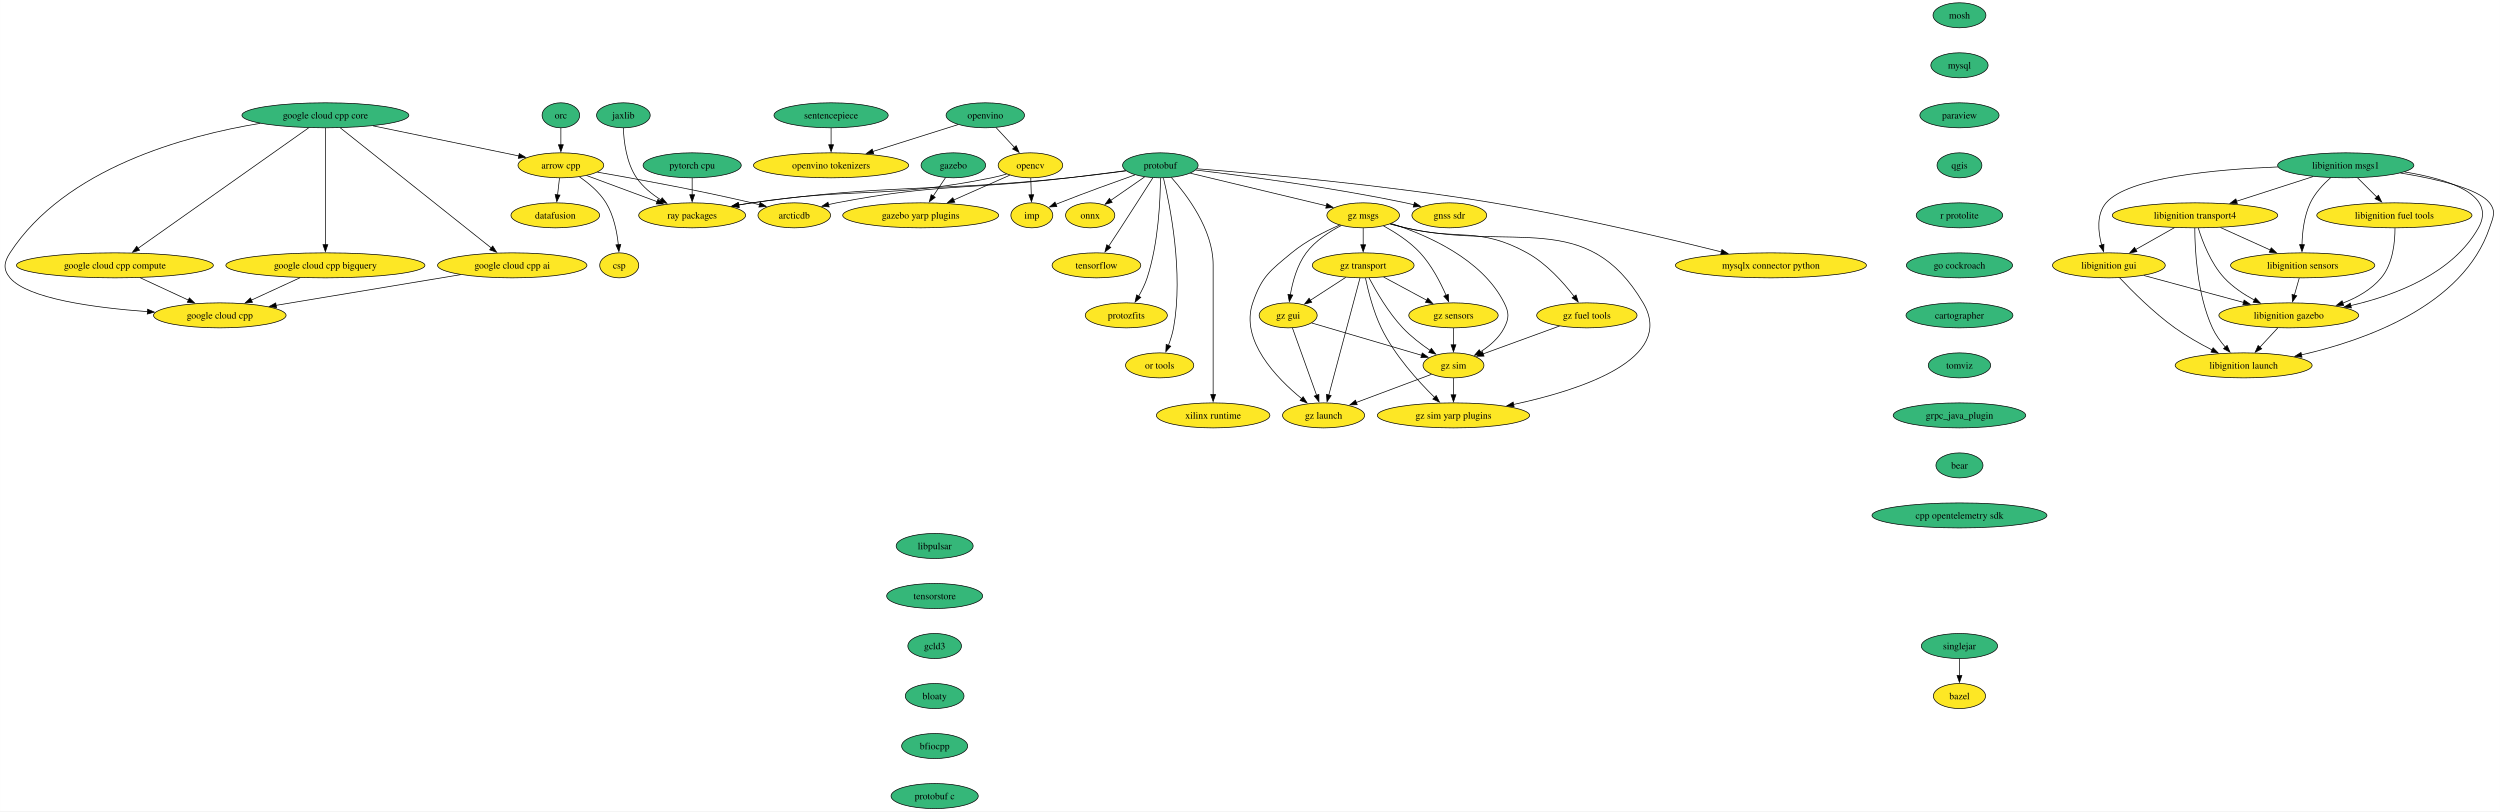
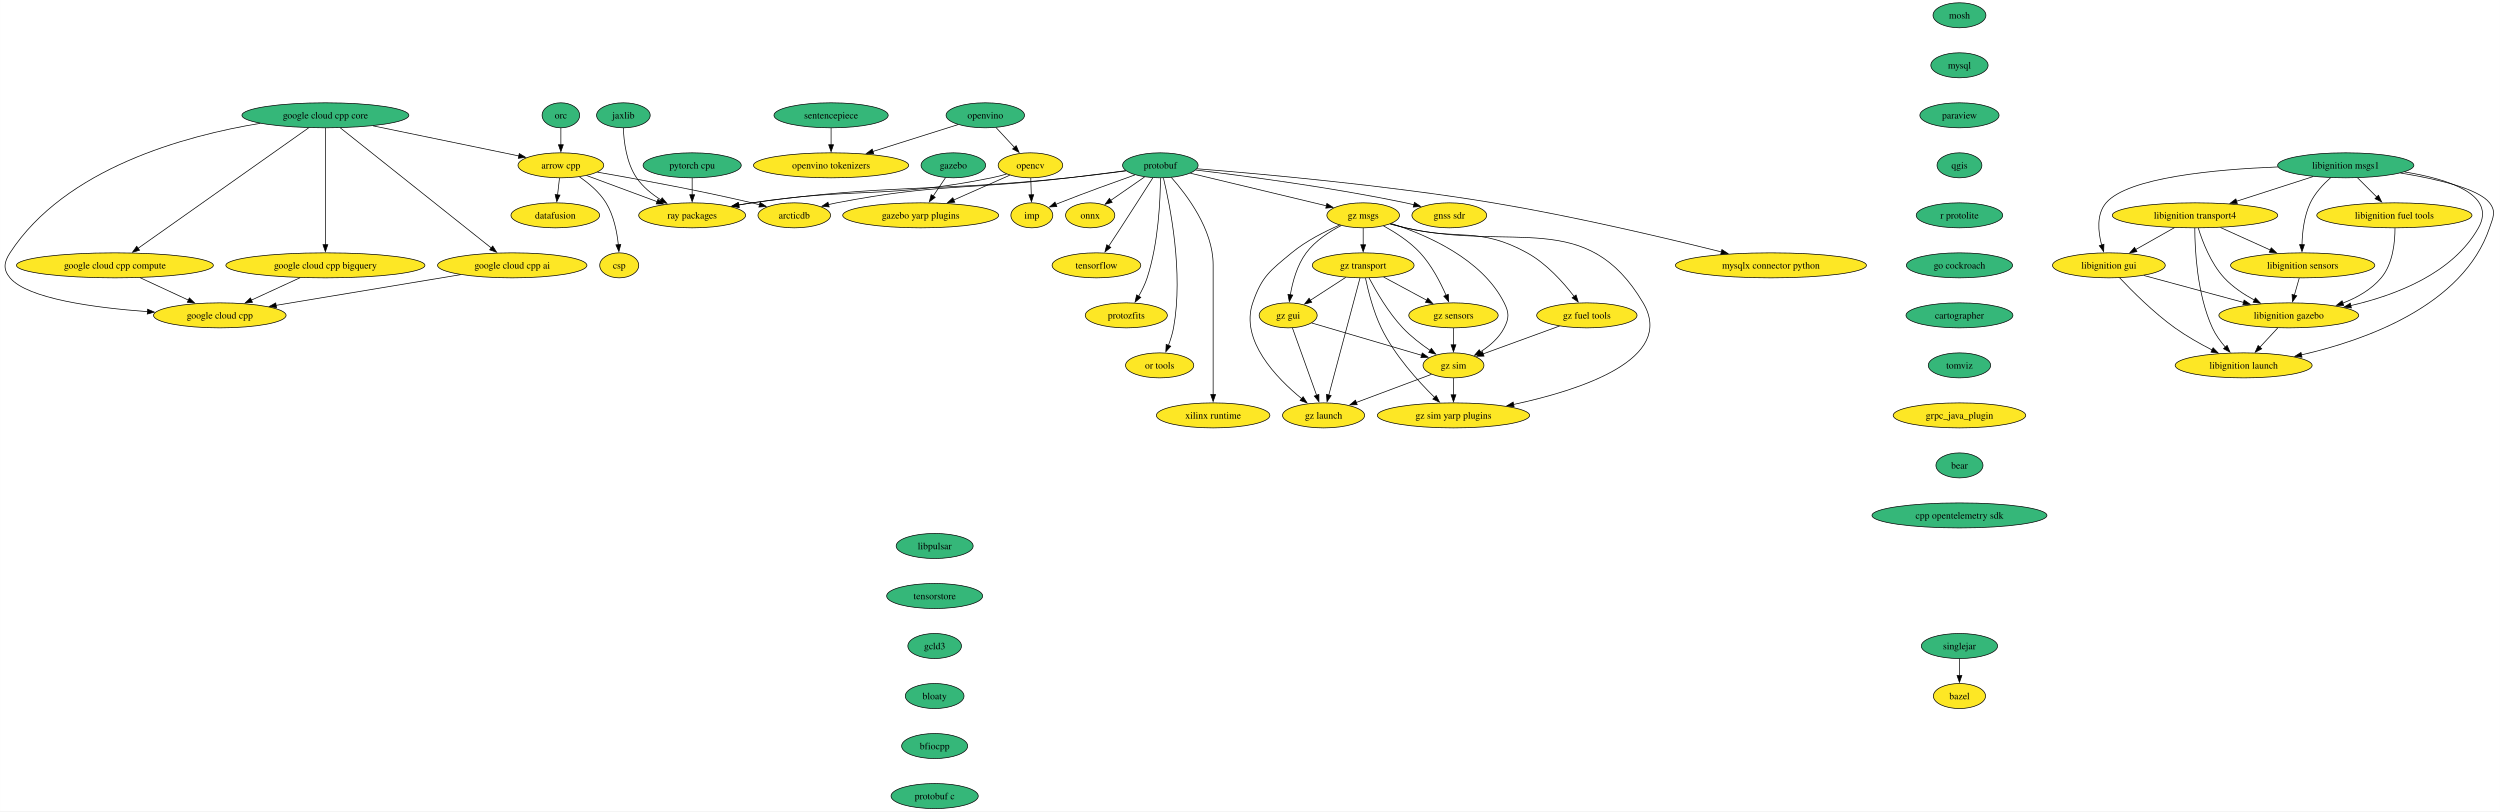
<svg xmlns="http://www.w3.org/2000/svg" xmlns:xlink="http://www.w3.org/1999/xlink" width="3599pt" height="1168pt" viewBox="0.00 0.00 3598.72 1168.00">
  <g id="graph0" class="graph" transform="scale(1 1) rotate(0) translate(4 1164)">
    <polygon fill="white" stroke="none" points="-4,4 -4,-1164 3594.72,-1164 3594.72,4 -4,4" />
    <g id="node1" class="node">
      <g id="a_node1">
        <a xlink:href="https://github.com/conda-forge/arrow-cpp-feedstock" xlink:title="arrow cpp">
          <ellipse fill="#fde725" stroke="black" cx="803.29" cy="-926" rx="61.73" ry="18" />
          <text text-anchor="middle" x="803.29" y="-921.33" font-family="Times,serif" font-size="14.00">arrow cpp</text>
        </a>
      </g>
    </g>
    <g id="node2" class="node">
      <g id="a_node2">
        <a xlink:href="https://github.com/conda-forge/ray-packages-feedstock" xlink:title="ray packages">
          <ellipse fill="#fde725" stroke="black" cx="992.29" cy="-854" rx="76.99" ry="18" />
          <text text-anchor="middle" x="992.29" y="-849.33" font-family="Times,serif" font-size="14.00">ray packages</text>
        </a>
      </g>
    </g>
    <g id="edge1" class="edge">
      <path fill="none" stroke="black" d="M840.18,-911.34C869.23,-900.58 910.03,-885.47 942.06,-873.6" />
      <polygon fill="black" stroke="black" points="942.98,-877 951.14,-870.24 940.54,-870.43 942.98,-877" />
    </g>
    <g id="node3" class="node">
      <g id="a_node3">
        <a xlink:href="https://github.com/conda-forge/datafusion-feedstock" xlink:title="datafusion">
          <ellipse fill="#fde725" stroke="black" cx="795.29" cy="-854" rx="63.84" ry="18" />
          <text text-anchor="middle" x="795.29" y="-849.33" font-family="Times,serif" font-size="14.00">datafusion</text>
        </a>
      </g>
    </g>
    <g id="edge2" class="edge">
      <path fill="none" stroke="black" d="M801.31,-907.7C800.48,-900.41 799.49,-891.73 798.55,-883.54" />
      <polygon fill="black" stroke="black" points="802.03,-883.15 797.42,-873.61 795.07,-883.94 802.03,-883.15" />
    </g>
    <g id="node4" class="node">
      <g id="a_node4">
        <a xlink:href="https://github.com/conda-forge/arcticdb-feedstock" xlink:title="arcticdb">
          <ellipse fill="#fde725" stroke="black" cx="1139.29" cy="-854" rx="52.26" ry="18" />
          <text text-anchor="middle" x="1139.29" y="-849.33" font-family="Times,serif" font-size="14.00">arcticdb</text>
        </a>
      </g>
    </g>
    <g id="edge3" class="edge">
      <path fill="none" stroke="black" d="M855.77,-916.2C911.3,-906.57 1001.38,-890.1 1078.29,-872 1081.87,-871.16 1085.57,-870.24 1089.27,-869.29" />
      <polygon fill="black" stroke="black" points="1090.13,-872.69 1098.9,-866.74 1088.34,-865.92 1090.13,-872.69" />
    </g>
    <g id="node5" class="node">
      <g id="a_node5">
        <a xlink:href="https://github.com/conda-forge/csp-feedstock" xlink:title="csp">
          <ellipse fill="#fde725" stroke="black" cx="887.29" cy="-782" rx="28.06" ry="18" />
          <text text-anchor="middle" x="887.29" y="-777.33" font-family="Times,serif" font-size="14.00">csp</text>
        </a>
      </g>
    </g>
    <g id="edge4" class="edge">
      <path fill="none" stroke="black" d="M830.13,-909.32C843.58,-900.11 858.95,-887.28 868.29,-872 879.39,-853.84 884.07,-830.15 886.01,-811.78" />
      <polygon fill="black" stroke="black" points="889.5,-812.07 886.82,-801.82 882.52,-811.5 889.5,-812.07" />
    </g>
    <g id="node6" class="node">
      <g id="a_node6">
        <a xlink:href="https://github.com/conda-forge/bazel-feedstock" xlink:title="bazel">
          <ellipse fill="#fde725" stroke="black" cx="2816.7" cy="-162" rx="37.53" ry="18" />
          <text text-anchor="middle" x="2816.7" y="-157.32" font-family="Times,serif" font-size="14.00">bazel</text>
        </a>
      </g>
    </g>
    <g id="node7" class="node">
      <g id="a_node7">
        <a xlink:href="https://github.com/conda-forge/mosh-feedstock" xlink:title="mosh">
          <ellipse fill="#35b779" stroke="black" cx="2816.7" cy="-1142" rx="38.06" ry="18" />
          <text text-anchor="middle" x="2816.7" y="-1137.33" font-family="Times,serif" font-size="14.00">mosh</text>
        </a>
      </g>
    </g>
    <g id="node8" class="node">
      <g id="a_node8">
        <a xlink:href="https://github.com/conda-forge/mysql-feedstock" xlink:title="mysql">
          <ellipse fill="#35b779" stroke="black" cx="2816.7" cy="-1070" rx="41.21" ry="18" />
          <text text-anchor="middle" x="2816.7" y="-1065.33" font-family="Times,serif" font-size="14.00">mysql</text>
        </a>
      </g>
    </g>
    <g id="node9" class="node">
      <g id="a_node9">
        <a xlink:href="https://github.com/conda-forge/paraview-feedstock" xlink:title="paraview">
          <ellipse fill="#35b779" stroke="black" cx="2816.7" cy="-998" rx="57" ry="18" />
          <text text-anchor="middle" x="2816.7" y="-993.33" font-family="Times,serif" font-size="14.00">paraview</text>
        </a>
      </g>
    </g>
    <g id="node14" class="node">
      <g id="a_node14">
        <a xlink:href="https://github.com/conda-forge/qgis-feedstock" xlink:title="qgis">
          <ellipse fill="#35b779" stroke="black" cx="2816.7" cy="-926" rx="32.27" ry="18" />
          <text text-anchor="middle" x="2816.7" y="-921.33" font-family="Times,serif" font-size="14.00">qgis</text>
        </a>
      </g>
    </g>
    <g id="node10" class="node">
      <g id="a_node10">
        <a xlink:href="https://github.com/conda-forge/onnx-feedstock" xlink:title="onnx">
          <ellipse fill="#fde725" stroke="black" cx="1565.29" cy="-854" rx="35.42" ry="18" />
          <text text-anchor="middle" x="1565.29" y="-849.33" font-family="Times,serif" font-size="14.00">onnx</text>
        </a>
      </g>
    </g>
    <g id="node11" class="node">
      <g id="a_node11">
        <a xlink:href="https://github.com/conda-forge/opencv-feedstock" xlink:title="opencv">
          <ellipse fill="#fde725" stroke="black" cx="1479.29" cy="-926" rx="46.47" ry="18" />
          <text text-anchor="middle" x="1479.29" y="-921.33" font-family="Times,serif" font-size="14.00">opencv</text>
        </a>
      </g>
    </g>
    <g id="edge7" class="edge">
      <path fill="none" stroke="black" d="M1444.9,-913.44C1437.82,-911.37 1430.36,-909.43 1423.29,-908 1272.18,-877.47 1230.73,-894.97 1078.29,-872 1072.02,-871.06 1065.52,-869.97 1059.02,-868.81" />
      <polygon fill="black" stroke="black" points="1060.09,-865.45 1049.62,-867.08 1058.83,-872.33 1060.09,-865.45" />
    </g>
    <g id="node12" class="node">
      <g id="a_node12">
        <a xlink:href="https://github.com/conda-forge/imp-feedstock" xlink:title="imp">
          <ellipse fill="#fde725" stroke="black" cx="1481.29" cy="-854" rx="30.16" ry="18" />
          <text text-anchor="middle" x="1481.29" y="-849.33" font-family="Times,serif" font-size="14.00">imp</text>
        </a>
      </g>
    </g>
    <g id="edge8" class="edge">
      <path fill="none" stroke="black" d="M1479.78,-907.7C1479.99,-900.41 1480.24,-891.73 1480.47,-883.54" />
      <polygon fill="black" stroke="black" points="1483.97,-883.71 1480.76,-873.62 1476.97,-883.51 1483.97,-883.71" />
    </g>
    <g id="node13" class="node">
      <g id="a_node13">
        <a xlink:href="https://github.com/conda-forge/gazebo-yarp-plugins-feedstock" xlink:title="gazebo yarp plugins">
          <ellipse fill="#fde725" stroke="black" cx="1321.29" cy="-854" rx="112.24" ry="18" />
          <text text-anchor="middle" x="1321.29" y="-849.33" font-family="Times,serif" font-size="14.00">gazebo yarp plugins</text>
        </a>
      </g>
    </g>
    <g id="edge9" class="edge">
      <path fill="none" stroke="black" d="M1449.57,-911.83C1426.87,-901.77 1395.12,-887.71 1368.88,-876.09" />
      <polygon fill="black" stroke="black" points="1370.34,-872.9 1359.78,-872.05 1367.5,-879.3 1370.34,-872.9" />
    </g>
    <g id="node30" class="node">
      <g id="a_node30">
        <a xlink:href="https://github.com/conda-forge/r-protolite-feedstock" xlink:title="r protolite">
          <ellipse fill="#35b779" stroke="black" cx="2816.7" cy="-854" rx="62.26" ry="18" />
          <text text-anchor="middle" x="2816.7" y="-849.33" font-family="Times,serif" font-size="14.00">r protolite</text>
        </a>
      </g>
    </g>
    <g id="node15" class="node">
      <g id="a_node15">
        <a xlink:href="https://github.com/conda-forge/protobuf-feedstock" xlink:title="protobuf">
          <ellipse fill="#35b779" stroke="black" cx="1666.29" cy="-926" rx="54.36" ry="18" />
          <text text-anchor="middle" x="1666.29" y="-921.33" font-family="Times,serif" font-size="14.00">protobuf</text>
        </a>
      </g>
    </g>
    <g id="edge11" class="edge">
      <path fill="none" stroke="black" d="M1616.84,-918.04C1592.08,-914.71 1561.64,-910.84 1534.29,-908 1332.08,-887.01 1279.68,-899.76 1078.29,-872 1071.91,-871.12 1065.3,-870.07 1058.7,-868.92" />
      <polygon fill="black" stroke="black" points="1059.6,-865.53 1049.13,-867.2 1058.35,-872.42 1059.6,-865.53" />
    </g>
    <g id="edge12" class="edge">
      <path fill="none" stroke="black" d="M1616.49,-918.34C1591.78,-915.1 1561.48,-911.22 1534.29,-908 1386.02,-890.46 1346.92,-900.14 1200.29,-872 1196.45,-871.26 1192.5,-870.4 1188.54,-869.47" />
      <polygon fill="black" stroke="black" points="1189.48,-866.09 1178.93,-867.04 1187.77,-872.88 1189.48,-866.09" />
    </g>
    <g id="edge13" class="edge">
      <path fill="none" stroke="black" d="M1643.62,-909.29C1629.17,-899.28 1610.3,-886.2 1594.7,-875.39" />
      <polygon fill="black" stroke="black" points="1596.94,-872.68 1586.73,-869.86 1592.95,-878.43 1596.94,-872.68" />
    </g>
    <g id="edge14" class="edge">
      <path fill="none" stroke="black" d="M1629.74,-912.23C1600.31,-901.8 1557.93,-886.47 1521.29,-872 1519.5,-871.29 1517.68,-870.56 1515.84,-869.81" />
      <polygon fill="black" stroke="black" points="1517.3,-866.63 1506.72,-866.03 1514.61,-873.09 1517.3,-866.63" />
    </g>
    <g id="node16" class="node">
      <g id="a_node16">
        <a xlink:href="https://github.com/conda-forge/tensorflow-feedstock" xlink:title="tensorflow">
          <ellipse fill="#fde725" stroke="black" cx="1574.29" cy="-782" rx="63.84" ry="18" />
          <text text-anchor="middle" x="1574.29" y="-777.33" font-family="Times,serif" font-size="14.00">tensorflow</text>
        </a>
      </g>
    </g>
    <g id="edge15" class="edge">
      <path fill="none" stroke="black" d="M1655.43,-907.89C1644.02,-889.94 1625.5,-860.92 1609.29,-836 1603.67,-827.36 1597.49,-817.97 1591.91,-809.52" />
      <polygon fill="black" stroke="black" points="1594.97,-807.81 1586.54,-801.41 1589.14,-811.68 1594.97,-807.81" />
    </g>
    <g id="node17" class="node">
      <g id="a_node17">
        <a xlink:href="https://github.com/conda-forge/protozfits-feedstock" xlink:title="protozfits">
          <ellipse fill="#fde725" stroke="black" cx="1617.29" cy="-710" rx="59.1" ry="18" />
          <text text-anchor="middle" x="1617.29" y="-705.33" font-family="Times,serif" font-size="14.00">protozfits</text>
        </a>
      </g>
    </g>
    <g id="edge16" class="edge">
      <path fill="none" stroke="black" d="M1666.46,-907.6C1666.28,-877.54 1663.75,-814.29 1647.29,-764 1644.33,-754.96 1639.74,-745.72 1635.04,-737.55" />
      <polygon fill="black" stroke="black" points="1638.11,-735.86 1629.92,-729.15 1632.14,-739.51 1638.11,-735.86" />
    </g>
    <g id="node18" class="node">
      <g id="a_node18">
        <a xlink:href="https://github.com/conda-forge/or-tools-feedstock" xlink:title="or tools">
          <ellipse fill="#fde725" stroke="black" cx="1665.29" cy="-638" rx="49.1" ry="18" />
          <text text-anchor="middle" x="1665.29" y="-633.33" font-family="Times,serif" font-size="14.00">or tools</text>
        </a>
      </g>
    </g>
    <g id="edge17" class="edge">
      <path fill="none" stroke="black" d="M1670.78,-907.6C1680.16,-868.66 1699.82,-771.65 1685.29,-692 1683.75,-683.58 1680.95,-674.77 1677.92,-666.79" />
      <polygon fill="black" stroke="black" points="1681.19,-665.54 1674.17,-657.61 1674.71,-668.19 1681.19,-665.54" />
    </g>
    <g id="node19" class="node">
      <g id="a_node19">
        <a xlink:href="https://github.com/conda-forge/xilinx-runtime-feedstock" xlink:title="xilinx runtime">
          <ellipse fill="#fde725" stroke="black" cx="1742.29" cy="-566" rx="81.72" ry="18" />
          <text text-anchor="middle" x="1742.29" y="-561.33" font-family="Times,serif" font-size="14.00">xilinx runtime</text>
        </a>
      </g>
    </g>
    <g id="edge18" class="edge">
      <path fill="none" stroke="black" d="M1682.04,-908.61C1704.3,-883.64 1742.29,-833.61 1742.29,-783 1742.29,-783 1742.29,-783 1742.29,-709 1742.29,-669.74 1742.29,-624.38 1742.29,-595.69" />
      <polygon fill="black" stroke="black" points="1745.79,-596 1742.29,-586 1738.79,-596 1745.79,-596" />
    </g>
    <g id="node20" class="node">
      <g id="a_node20">
        <a xlink:href="https://github.com/conda-forge/gz-msgs-feedstock" xlink:title="gz msgs">
          <ellipse fill="#fde725" stroke="black" cx="1958.29" cy="-854" rx="52.26" ry="18" />
          <text text-anchor="middle" x="1958.29" y="-849.33" font-family="Times,serif" font-size="14.00">gz msgs</text>
        </a>
      </g>
    </g>
    <g id="edge19" class="edge">
      <path fill="none" stroke="black" d="M1709.38,-914.67C1761.47,-902.18 1849.13,-881.17 1905.31,-867.7" />
      <polygon fill="black" stroke="black" points="1906.07,-871.12 1914.98,-865.38 1904.44,-864.31 1906.07,-871.12" />
    </g>
    <g id="node21" class="node">
      <g id="a_node21">
        <a xlink:href="https://github.com/conda-forge/gnss-sdr-feedstock" xlink:title="gnss sdr">
          <ellipse fill="#fde725" stroke="black" cx="2082.29" cy="-854" rx="53.84" ry="18" />
          <text text-anchor="middle" x="2082.29" y="-849.33" font-family="Times,serif" font-size="14.00">gnss sdr</text>
        </a>
      </g>
    </g>
    <g id="edge20" class="edge">
      <path fill="none" stroke="black" d="M1717.18,-919.22C1786.08,-910.97 1912.68,-894.31 2019.29,-872 2023.3,-871.16 2027.42,-870.22 2031.56,-869.22" />
      <polygon fill="black" stroke="black" points="2032.15,-872.69 2040.99,-866.85 2030.44,-865.9 2032.15,-872.69" />
    </g>
    <g id="node22" class="node">
      <g id="a_node22">
        <a xlink:href="https://github.com/conda-forge/mysqlx-connector-python-feedstock" xlink:title="mysqlx connector python">
          <ellipse fill="#fde725" stroke="black" cx="2545.29" cy="-782" rx="137.49" ry="18" />
          <text text-anchor="middle" x="2545.29" y="-777.33" font-family="Times,serif" font-size="14.00">mysqlx connector python</text>
        </a>
      </g>
    </g>
    <g id="edge21" class="edge">
      <path fill="none" stroke="black" d="M1719,-921.05C1807.49,-914.01 1991.36,-897.56 2145.29,-872 2261.42,-852.71 2394.54,-821.18 2474.17,-801.28" />
      <polygon fill="black" stroke="black" points="2474.72,-804.75 2483.57,-798.92 2473.02,-797.96 2474.72,-804.75" />
    </g>
    <g id="node23" class="node">
      <g id="a_node23">
        <a xlink:href="https://github.com/conda-forge/gz-transport-feedstock" xlink:title="gz transport">
          <ellipse fill="#fde725" stroke="black" cx="1958.29" cy="-782" rx="73.3" ry="18" />
          <text text-anchor="middle" x="1958.29" y="-777.33" font-family="Times,serif" font-size="14.00">gz transport</text>
        </a>
      </g>
    </g>
    <g id="edge22" class="edge">
      <path fill="none" stroke="black" d="M1958.29,-835.7C1958.29,-828.41 1958.29,-819.73 1958.29,-811.54" />
      <polygon fill="black" stroke="black" points="1961.79,-811.62 1958.29,-801.62 1954.79,-811.62 1961.79,-811.62" />
    </g>
    <g id="node24" class="node">
      <g id="a_node24">
        <a xlink:href="https://github.com/conda-forge/gz-fuel-tools-feedstock" xlink:title="gz fuel tools">
          <ellipse fill="#fde725" stroke="black" cx="2280.29" cy="-710" rx="72.25" ry="18" />
          <text text-anchor="middle" x="2280.29" y="-705.33" font-family="Times,serif" font-size="14.00">gz fuel tools</text>
        </a>
      </g>
    </g>
    <g id="edge23" class="edge">
      <path fill="none" stroke="black" d="M1997.23,-841.72C2004.54,-839.72 2012.13,-837.73 2019.29,-836 2096.47,-817.33 2124.71,-838.26 2194.29,-800 2222.08,-784.72 2246.42,-757.47 2262.04,-737.13" />
      <polygon fill="black" stroke="black" points="2264.72,-739.39 2267.89,-729.28 2259.11,-735.21 2264.72,-739.39" />
    </g>
    <g id="node25" class="node">
      <g id="a_node25">
        <a xlink:href="https://github.com/conda-forge/gz-gui-feedstock" xlink:title="gz gui">
          <ellipse fill="#fde725" stroke="black" cx="1850.29" cy="-710" rx="41.74" ry="18" />
          <text text-anchor="middle" x="1850.29" y="-705.33" font-family="Times,serif" font-size="14.00">gz gui</text>
        </a>
      </g>
    </g>
    <g id="edge24" class="edge">
      <path fill="none" stroke="black" d="M1926.61,-839.34C1909.44,-830.44 1889.16,-817.26 1876.29,-800 1863.19,-782.43 1856.67,-758.37 1853.43,-739.69" />
      <polygon fill="black" stroke="black" points="1856.9,-739.2 1851.97,-729.82 1849.98,-740.22 1856.9,-739.2" />
    </g>
    <g id="node26" class="node">
      <g id="a_node26">
        <a xlink:href="https://github.com/conda-forge/gz-sensors-feedstock" xlink:title="gz sensors">
          <ellipse fill="#fde725" stroke="black" cx="2088.29" cy="-710" rx="64.36" ry="18" />
          <text text-anchor="middle" x="2088.29" y="-705.33" font-family="Times,serif" font-size="14.00">gz sensors</text>
        </a>
      </g>
    </g>
    <g id="edge25" class="edge">
      <path fill="none" stroke="black" d="M1987.46,-838.88C2004.42,-829.6 2025.34,-816.19 2040.29,-800 2056.74,-782.19 2069.41,-757.69 2077.6,-738.91" />
      <polygon fill="black" stroke="black" points="2080.8,-740.3 2081.41,-729.73 2074.34,-737.61 2080.8,-740.3" />
    </g>
    <g id="node27" class="node">
      <g id="a_node27">
        <a xlink:href="https://github.com/conda-forge/gz-sim-feedstock" xlink:title="gz sim">
          <ellipse fill="#fde725" stroke="black" cx="2088.29" cy="-638" rx="43.84" ry="18" />
          <text text-anchor="middle" x="2088.29" y="-633.33" font-family="Times,serif" font-size="14.00">gz sim</text>
        </a>
      </g>
    </g>
    <g id="edge26" class="edge">
      <path fill="none" stroke="black" d="M1998.8,-842.16C2048.29,-826.41 2129.36,-791.86 2161.29,-728 2168.44,-713.69 2168.56,-706.25 2161.29,-692 2153.85,-677.4 2140.3,-665.89 2126.88,-657.37" />
      <polygon fill="black" stroke="black" points="2128.92,-654.51 2118.52,-652.46 2125.37,-660.54 2128.92,-654.51" />
    </g>
    <g id="node28" class="node">
      <g id="a_node28">
        <a xlink:href="https://github.com/conda-forge/gz-launch-feedstock" xlink:title="gz launch">
          <ellipse fill="#fde725" stroke="black" cx="1901.29" cy="-566" rx="59.1" ry="18" />
          <text text-anchor="middle" x="1901.29" y="-561.33" font-family="Times,serif" font-size="14.00">gz launch</text>
        </a>
      </g>
    </g>
    <g id="edge27" class="edge">
      <path fill="none" stroke="black" d="M1924.54,-840.08C1903.28,-830.92 1876.03,-817.21 1855.29,-800 1824.09,-774.12 1812.45,-766.35 1799.29,-728 1780.78,-674.05 1833.45,-619.75 1869.83,-590.04" />
      <polygon fill="black" stroke="black" points="1871.83,-592.92 1877.49,-583.97 1867.48,-587.44 1871.83,-592.92" />
    </g>
    <g id="node29" class="node">
      <g id="a_node29">
        <a xlink:href="https://github.com/conda-forge/gz-sim-yarp-plugins-feedstock" xlink:title="gz sim yarp plugins">
          <ellipse fill="#fde725" stroke="black" cx="2088.29" cy="-566" rx="109.61" ry="18" />
          <text text-anchor="middle" x="2088.29" y="-561.33" font-family="Times,serif" font-size="14.00">gz sim yarp plugins</text>
        </a>
      </g>
    </g>
    <g id="edge28" class="edge">
      <path fill="none" stroke="black" d="M1997.19,-841.52C2004.5,-839.54 2012.1,-837.61 2019.29,-836 2174.83,-801.15 2280.14,-865.2 2361.29,-728 2409.17,-647.06 2271.43,-602.43 2174.58,-581.71" />
      <polygon fill="black" stroke="black" points="2175.57,-578.34 2165.06,-579.73 2174.14,-585.19 2175.57,-578.34" />
    </g>
    <g id="edge57" class="edge">
      <path fill="none" stroke="black" d="M1933.24,-764.76C1918.07,-754.93 1898.57,-742.29 1882.29,-731.74" />
      <polygon fill="black" stroke="black" points="1884.2,-728.81 1873.9,-726.31 1880.39,-734.68 1884.2,-728.81" />
    </g>
    <g id="edge58" class="edge">
      <path fill="none" stroke="black" d="M1987.79,-765.12C2006.16,-755.22 2029.99,-742.39 2049.84,-731.71" />
      <polygon fill="black" stroke="black" points="2051.32,-734.88 2058.47,-727.06 2048,-728.72 2051.32,-734.88" />
    </g>
    <g id="edge59" class="edge">
      <path fill="none" stroke="black" d="M1966.72,-763.95C1976.63,-745 1994.39,-714.16 2015.29,-692 2026.88,-679.72 2041.65,-668.38 2054.88,-659.37" />
      <polygon fill="black" stroke="black" points="2056.48,-662.5 2062.9,-654.07 2052.63,-656.66 2056.48,-662.5" />
    </g>
    <g id="edge60" class="edge">
      <path fill="none" stroke="black" d="M1953.72,-763.85C1943.92,-727.07 1920.81,-640.29 1908.81,-595.24" />
      <polygon fill="black" stroke="black" points="1912.23,-594.46 1906.27,-585.7 1905.46,-596.26 1912.23,-594.46" />
    </g>
    <g id="edge61" class="edge">
      <path fill="none" stroke="black" d="M1961.57,-763.65C1965.45,-745.25 1972.87,-715.62 1984.29,-692 2003.3,-652.67 2037.33,-615.21 2061.28,-591.73" />
      <polygon fill="black" stroke="black" points="2063.41,-594.54 2068.19,-585.08 2058.56,-589.49 2063.41,-594.54" />
    </g>
    <g id="edge62" class="edge">
      <path fill="none" stroke="black" d="M2240.97,-694.67C2208.94,-682.99 2163.78,-666.52 2130.89,-654.53" />
      <polygon fill="black" stroke="black" points="2132.26,-651.31 2121.67,-651.17 2129.86,-657.88 2132.26,-651.31" />
    </g>
    <g id="edge63" class="edge">
      <path fill="none" stroke="black" d="M1884.14,-699.05C1925.63,-686.84 1996.14,-666.1 2042.46,-652.48" />
      <polygon fill="black" stroke="black" points="2043.34,-655.87 2051.95,-649.69 2041.37,-649.15 2043.34,-655.87" />
    </g>
    <g id="edge64" class="edge">
      <path fill="none" stroke="black" d="M1856.44,-691.87C1865.1,-667.78 1880.96,-623.6 1891.31,-594.77" />
      <polygon fill="black" stroke="black" points="1894.52,-596.21 1894.6,-585.61 1887.93,-593.84 1894.52,-596.21" />
    </g>
    <g id="edge65" class="edge">
      <path fill="none" stroke="black" d="M2088.29,-691.7C2088.29,-684.41 2088.29,-675.73 2088.29,-667.54" />
      <polygon fill="black" stroke="black" points="2091.79,-667.62 2088.29,-657.62 2084.79,-667.62 2091.79,-667.62" />
    </g>
    <g id="edge66" class="edge">
      <path fill="none" stroke="black" d="M2056.57,-625.13C2026.86,-614 1982.08,-597.24 1948.23,-584.57" />
      <polygon fill="black" stroke="black" points="1949.67,-581.37 1939.07,-581.14 1947.21,-587.93 1949.67,-581.37" />
    </g>
    <g id="edge67" class="edge">
      <path fill="none" stroke="black" d="M2088.29,-619.7C2088.29,-612.41 2088.29,-603.73 2088.29,-595.54" />
      <polygon fill="black" stroke="black" points="2091.79,-595.62 2088.29,-585.62 2084.79,-595.62 2091.79,-595.62" />
    </g>
    <g id="node31" class="node">
      <g id="a_node31">
        <a xlink:href="https://github.com/conda-forge/go-cockroach-feedstock" xlink:title="go cockroach">
          <ellipse fill="#35b779" stroke="black" cx="2816.7" cy="-782" rx="76.46" ry="18" />
          <text text-anchor="middle" x="2816.7" y="-777.33" font-family="Times,serif" font-size="14.00">go cockroach</text>
        </a>
      </g>
    </g>
    <g id="node44" class="node">
      <g id="a_node44">
        <a xlink:href="https://github.com/conda-forge/cartographer-feedstock" xlink:title="cartographer">
          <ellipse fill="#35b779" stroke="black" cx="2816.7" cy="-710" rx="76.99" ry="18" />
          <text text-anchor="middle" x="2816.7" y="-705.33" font-family="Times,serif" font-size="14.00">cartographer</text>
        </a>
      </g>
    </g>
    <g id="node32" class="node">
      <g id="a_node32">
        <a xlink:href="https://github.com/conda-forge/pytorch-cpu-feedstock" xlink:title="pytorch cpu">
          <ellipse fill="#35b779" stroke="black" cx="992.29" cy="-926" rx="70.68" ry="18" />
          <text text-anchor="middle" x="992.29" y="-921.33" font-family="Times,serif" font-size="14.00">pytorch cpu</text>
        </a>
      </g>
    </g>
    <g id="edge31" class="edge">
      <path fill="none" stroke="black" d="M992.29,-907.7C992.29,-900.41 992.29,-891.73 992.29,-883.54" />
      <polygon fill="black" stroke="black" points="995.79,-883.62 992.29,-873.62 988.79,-883.62 995.79,-883.62" />
    </g>
    <g id="node33" class="node">
      <g id="a_node33">
        <a xlink:href="https://github.com/conda-forge/orc-feedstock" xlink:title="orc">
          <ellipse fill="#35b779" stroke="black" cx="803.29" cy="-998" rx="27.01" ry="18" />
          <text text-anchor="middle" x="803.29" y="-993.33" font-family="Times,serif" font-size="14.00">orc</text>
        </a>
      </g>
    </g>
    <g id="edge32" class="edge">
      <path fill="none" stroke="black" d="M803.29,-979.7C803.29,-972.41 803.29,-963.73 803.29,-955.54" />
      <polygon fill="black" stroke="black" points="806.79,-955.62 803.29,-945.62 799.79,-955.62 806.79,-955.62" />
    </g>
    <g id="node34" class="node">
      <g id="a_node34">
        <a xlink:href="https://github.com/conda-forge/jaxlib-feedstock" xlink:title="jaxlib">
          <ellipse fill="#35b779" stroke="black" cx="893.29" cy="-998" rx="38.58" ry="18" />
          <text text-anchor="middle" x="893.29" y="-993.33" font-family="Times,serif" font-size="14.00">jaxlib</text>
        </a>
      </g>
    </g>
    <g id="edge33" class="edge">
      <path fill="none" stroke="black" d="M893.21,-979.77C893.92,-960.66 897.52,-929.68 912.29,-908 921.11,-895.05 934.24,-884.47 947.33,-876.25" />
      <polygon fill="black" stroke="black" points="949.1,-879.28 955.95,-871.2 945.56,-873.24 949.1,-879.28" />
    </g>
    <g id="node35" class="node">
      <g id="a_node35">
        <a xlink:href="https://github.com/conda-forge/libignition-transport4-feedstock" xlink:title="libignition transport4">
          <ellipse fill="#fde725" stroke="black" cx="3155.81" cy="-854" rx="119.08" ry="18" />
          <text text-anchor="middle" x="3155.81" y="-849.33" font-family="Times,serif" font-size="14.00">libignition transport4</text>
        </a>
      </g>
    </g>
    <g id="node36" class="node">
      <g id="a_node36">
        <a xlink:href="https://github.com/conda-forge/libignition-sensors-feedstock" xlink:title="libignition sensors">
          <ellipse fill="#fde725" stroke="black" cx="3310.81" cy="-782" rx="103.82" ry="18" />
          <text text-anchor="middle" x="3310.81" y="-777.33" font-family="Times,serif" font-size="14.00">libignition sensors</text>
        </a>
      </g>
    </g>
    <g id="edge34" class="edge">
      <path fill="none" stroke="black" d="M3192.55,-836.41C3214.05,-826.7 3241.41,-814.34 3264.39,-803.96" />
      <polygon fill="black" stroke="black" points="3265.56,-807.28 3273.23,-799.97 3262.68,-800.9 3265.56,-807.28" />
    </g>
    <g id="node37" class="node">
      <g id="a_node37">
        <a xlink:href="https://github.com/conda-forge/libignition-gui-feedstock" xlink:title="libignition gui">
          <ellipse fill="#fde725" stroke="black" cx="3031.81" cy="-782" rx="81.2" ry="18" />
          <text text-anchor="middle" x="3031.81" y="-777.33" font-family="Times,serif" font-size="14.00">libignition gui</text>
        </a>
      </g>
    </g>
    <g id="edge35" class="edge">
      <path fill="none" stroke="black" d="M3126.11,-836.23C3109.38,-826.79 3088.3,-814.89 3070.32,-804.74" />
      <polygon fill="black" stroke="black" points="3072.17,-801.76 3061.74,-799.89 3068.72,-807.86 3072.17,-801.76" />
    </g>
    <g id="node38" class="node">
      <g id="a_node38">
        <a xlink:href="https://github.com/conda-forge/libignition-gazebo-feedstock" xlink:title="libignition gazebo">
          <ellipse fill="#fde725" stroke="black" cx="3290.81" cy="-710" rx="100.66" ry="18" />
          <text text-anchor="middle" x="3290.81" y="-705.33" font-family="Times,serif" font-size="14.00">libignition gazebo</text>
        </a>
      </g>
    </g>
    <g id="edge36" class="edge">
      <path fill="none" stroke="black" d="M3160.48,-835.8C3166.46,-816.43 3178.43,-784.94 3197.81,-764 3209.93,-750.91 3226.03,-740.19 3241.43,-731.89" />
      <polygon fill="black" stroke="black" points="3242.74,-735.16 3250.05,-727.49 3239.55,-728.92 3242.74,-735.16" />
    </g>
    <g id="node39" class="node">
      <g id="a_node39">
        <a xlink:href="https://github.com/conda-forge/libignition-launch-feedstock" xlink:title="libignition launch">
          <ellipse fill="#fde725" stroke="black" cx="3225.81" cy="-638" rx="98.56" ry="18" />
          <text text-anchor="middle" x="3225.81" y="-633.33" font-family="Times,serif" font-size="14.00">libignition launch</text>
        </a>
      </g>
    </g>
    <g id="edge37" class="edge">
      <path fill="none" stroke="black" d="M3155.48,-835.68C3155.55,-805.2 3158.58,-740.62 3180.81,-692 3185.39,-682 3192.4,-672.41 3199.54,-664.2" />
      <polygon fill="black" stroke="black" points="3201.98,-666.72 3206.2,-657 3196.84,-661.97 3201.98,-666.72" />
    </g>
    <g id="edge38" class="edge">
      <path fill="none" stroke="black" d="M3305.87,-763.7C3303.74,-756.24 3301.19,-747.32 3298.8,-738.97" />
      <polygon fill="black" stroke="black" points="3302.23,-738.21 3296.12,-729.56 3295.5,-740.14 3302.23,-738.21" />
    </g>
    <g id="edge39" class="edge">
      <path fill="none" stroke="black" d="M3082.06,-767.42C3123.01,-756.35 3181.15,-740.64 3225.68,-728.6" />
      <polygon fill="black" stroke="black" points="3226.49,-732.01 3235.23,-726.02 3224.66,-725.25 3226.49,-732.01" />
    </g>
    <g id="edge40" class="edge">
      <path fill="none" stroke="black" d="M3047.16,-764.18C3065.06,-745.17 3096.14,-714 3126.81,-692 3143.5,-680.03 3163.21,-668.94 3180.64,-660.03" />
      <polygon fill="black" stroke="black" points="3181.87,-663.33 3189.24,-655.72 3178.73,-657.07 3181.87,-663.33" />
    </g>
    <g id="edge41" class="edge">
      <path fill="none" stroke="black" d="M3275.08,-692.05C3267.25,-683.63 3257.64,-673.28 3249,-663.97" />
      <polygon fill="black" stroke="black" points="3251.8,-661.84 3242.43,-656.9 3246.67,-666.61 3251.8,-661.84" />
    </g>
    <g id="node40" class="node">
      <g id="a_node40">
        <a xlink:href="https://github.com/conda-forge/libignition-msgs1-feedstock" xlink:title="libignition msgs1">
          <ellipse fill="#35b779" stroke="black" cx="3372.81" cy="-926" rx="98.03" ry="18" />
          <text text-anchor="middle" x="3372.81" y="-921.33" font-family="Times,serif" font-size="14.00">libignition msgs1</text>
        </a>
      </g>
    </g>
    <g id="edge42" class="edge">
      <path fill="none" stroke="black" d="M3325.73,-909.81C3293.45,-899.4 3250.35,-885.5 3215.64,-874.3" />
      <polygon fill="black" stroke="black" points="3216.72,-870.97 3206.13,-871.23 3214.57,-877.63 3216.72,-870.97" />
    </g>
    <g id="edge43" class="edge">
      <path fill="none" stroke="black" d="M3351.03,-908.2C3340.41,-898.76 3328.51,-886.06 3321.81,-872 3312.85,-853.18 3310.25,-829.7 3309.81,-811.59" />
      <polygon fill="black" stroke="black" points="3313.32,-811.8 3309.8,-801.8 3306.32,-811.81 3313.32,-811.8" />
    </g>
    <g id="edge44" class="edge">
      <path fill="none" stroke="black" d="M3275.27,-923.69C3184.67,-920.15 3059.19,-908.56 3027.81,-872 3013.73,-855.59 3016.22,-830.57 3021.38,-811.23" />
      <polygon fill="black" stroke="black" points="3024.7,-812.36 3024.28,-801.78 3018,-810.31 3024.7,-812.36" />
    </g>
    <g id="edge45" class="edge">
      <path fill="none" stroke="black" d="M3457.44,-916.52C3520.25,-906.26 3590.72,-883.93 3563.81,-836 3526.91,-770.25 3444.57,-738.9 3379.91,-724.06" />
      <polygon fill="black" stroke="black" points="3380.87,-720.69 3370.35,-721.97 3379.37,-727.53 3380.87,-720.69" />
    </g>
    <g id="edge46" class="edge">
      <path fill="none" stroke="black" d="M3451.44,-914.94C3503.04,-906.54 3563.83,-892.59 3579.81,-872 3589.62,-859.36 3584.94,-851.16 3579.81,-836 3541.92,-723.96 3401.05,-674.11 3308.85,-653.09" />
      <polygon fill="black" stroke="black" points="3309.86,-649.73 3299.34,-650.99 3308.35,-656.56 3309.86,-649.73" />
    </g>
    <g id="node41" class="node">
      <g id="a_node41">
        <a xlink:href="https://github.com/conda-forge/libignition-fuel-tools-feedstock" xlink:title="libignition fuel tools">
          <ellipse fill="#fde725" stroke="black" cx="3442.81" cy="-854" rx="111.71" ry="18" />
          <text text-anchor="middle" x="3442.81" y="-849.33" font-family="Times,serif" font-size="14.00">libignition fuel tools</text>
        </a>
      </g>
    </g>
    <g id="edge47" class="edge">
      <path fill="none" stroke="black" d="M3389.76,-908.05C3398.06,-899.75 3408.23,-889.58 3417.44,-880.38" />
      <polygon fill="black" stroke="black" points="3419.87,-882.89 3424.47,-873.35 3414.92,-877.94 3419.87,-882.89" />
    </g>
    <g id="edge48" class="edge">
      <path fill="none" stroke="black" d="M3443.69,-835.52C3443.73,-815.89 3440.83,-784.16 3423.81,-764 3409.55,-747.1 3389.13,-735.54 3368.56,-727.66" />
      <polygon fill="black" stroke="black" points="3369.84,-724.4 3359.25,-724.36 3367.51,-731 3369.84,-724.4" />
    </g>
    <g id="node42" class="node">
      <g id="a_node42">
        <a xlink:href="https://github.com/conda-forge/gazebo-feedstock" xlink:title="gazebo">
          <ellipse fill="#35b779" stroke="black" cx="1368.29" cy="-926" rx="46.47" ry="18" />
          <text text-anchor="middle" x="1368.29" y="-921.33" font-family="Times,serif" font-size="14.00">gazebo</text>
        </a>
      </g>
    </g>
    <g id="edge49" class="edge">
      <path fill="none" stroke="black" d="M1356.91,-908.05C1351.62,-900.18 1345.2,-890.62 1339.28,-881.79" />
      <polygon fill="black" stroke="black" points="1342.21,-879.88 1333.73,-873.53 1336.4,-883.79 1342.21,-879.88" />
    </g>
    <g id="node43" class="node">
      <g id="a_node43">
        <a xlink:href="https://github.com/conda-forge/google-cloud-cpp-feedstock" xlink:title="google cloud cpp">
          <ellipse fill="#fde725" stroke="black" cx="312.29" cy="-710" rx="95.4" ry="18" />
          <text text-anchor="middle" x="312.29" y="-705.33" font-family="Times,serif" font-size="14.00">google cloud cpp</text>
        </a>
      </g>
    </g>
    <g id="node45" class="node">
      <g id="a_node45">
        <a xlink:href="https://github.com/conda-forge/tomviz-feedstock" xlink:title="tomviz">
          <ellipse fill="#35b779" stroke="black" cx="2816.7" cy="-638" rx="44.9" ry="18" />
          <text text-anchor="middle" x="2816.7" y="-633.33" font-family="Times,serif" font-size="14.00">tomviz</text>
        </a>
      </g>
    </g>
    <g id="node48" class="node">
      <g id="a_node48">
        <a xlink:href="https://github.com/conda-forge/grpc_java_plugin-feedstock" xlink:title="grpc_java_plugin">
-           <ellipse fill="#35b779" stroke="black" cx="2816.7" cy="-566" rx="95.4" ry="18" />
+           <ellipse fill="#fde725" stroke="black" cx="2816.7" cy="-566" rx="95.4" ry="18" />
          <text text-anchor="middle" x="2816.7" y="-561.33" font-family="Times,serif" font-size="14.00">grpc_java_plugin</text>
        </a>
      </g>
    </g>
    <g id="node46" class="node">
      <g id="a_node46">
        <a xlink:href="https://github.com/conda-forge/sentencepiece-feedstock" xlink:title="sentencepiece">
          <ellipse fill="#35b779" stroke="black" cx="1192.29" cy="-998" rx="82.25" ry="18" />
          <text text-anchor="middle" x="1192.29" y="-993.33" font-family="Times,serif" font-size="14.00">sentencepiece</text>
        </a>
      </g>
    </g>
    <g id="node47" class="node">
      <g id="a_node47">
        <a xlink:href="https://github.com/conda-forge/openvino-tokenizers-feedstock" xlink:title="openvino tokenizers">
          <ellipse fill="#fde725" stroke="black" cx="1192.29" cy="-926" rx="111.71" ry="18" />
          <text text-anchor="middle" x="1192.29" y="-921.33" font-family="Times,serif" font-size="14.00">openvino tokenizers</text>
        </a>
      </g>
    </g>
    <g id="edge52" class="edge">
      <path fill="none" stroke="black" d="M1192.29,-979.7C1192.29,-972.41 1192.29,-963.73 1192.29,-955.54" />
      <polygon fill="black" stroke="black" points="1195.79,-955.62 1192.29,-945.62 1188.79,-955.62 1195.79,-955.62" />
    </g>
    <g id="node49" class="node">
      <g id="a_node49">
        <a xlink:href="https://github.com/conda-forge/bear-feedstock" xlink:title="bear">
          <ellipse fill="#35b779" stroke="black" cx="2816.7" cy="-494" rx="33.85" ry="18" />
          <text text-anchor="middle" x="2816.7" y="-489.32" font-family="Times,serif" font-size="14.00">bear</text>
        </a>
      </g>
    </g>
    <g id="node50" class="node">
      <g id="a_node50">
        <a xlink:href="https://github.com/conda-forge/cpp-opentelemetry-sdk-feedstock" xlink:title="cpp opentelemetry sdk">
          <ellipse fill="#35b779" stroke="black" cx="2816.7" cy="-422" rx="125.92" ry="18" />
          <text text-anchor="middle" x="2816.7" y="-417.32" font-family="Times,serif" font-size="14.00">cpp opentelemetry sdk</text>
        </a>
      </g>
    </g>
    <g id="node51" class="node">
      <g id="a_node51">
        <a xlink:href="https://github.com/conda-forge/singlejar-feedstock" xlink:title="singlejar">
          <ellipse fill="#35b779" stroke="black" cx="2816.7" cy="-234" rx="54.89" ry="18" />
          <text text-anchor="middle" x="2816.7" y="-229.32" font-family="Times,serif" font-size="14.00">singlejar</text>
        </a>
      </g>
    </g>
    <g id="edge56" class="edge">
      <path fill="none" stroke="black" d="M2816.7,-215.7C2816.7,-208.41 2816.7,-199.73 2816.7,-191.54" />
      <polygon fill="black" stroke="black" points="2820.2,-191.62 2816.7,-181.62 2813.2,-191.62 2820.2,-191.62" />
    </g>
    <g id="node52" class="node">
      <g id="a_node52">
        <a xlink:href="https://github.com/conda-forge/openvino-feedstock" xlink:title="openvino">
          <ellipse fill="#35b779" stroke="black" cx="1414.29" cy="-998" rx="56.47" ry="18" />
          <text text-anchor="middle" x="1414.29" y="-993.33" font-family="Times,serif" font-size="14.00">openvino</text>
        </a>
      </g>
    </g>
    <g id="edge68" class="edge">
      <path fill="none" stroke="black" d="M1429.69,-980.41C1437.63,-971.87 1447.46,-961.28 1456.27,-951.79" />
      <polygon fill="black" stroke="black" points="1458.73,-954.29 1462.97,-944.58 1453.6,-949.53 1458.73,-954.29" />
    </g>
    <g id="edge69" class="edge">
      <path fill="none" stroke="black" d="M1375.11,-984.65C1341.16,-973.94 1291.51,-958.29 1252.51,-945.99" />
      <polygon fill="black" stroke="black" points="1253.59,-942.66 1243.01,-942.99 1251.49,-949.34 1253.59,-942.66" />
    </g>
    <g id="node53" class="node">
      <g id="a_node53">
        <a xlink:href="https://github.com/conda-forge/libpulsar-feedstock" xlink:title="libpulsar">
          <ellipse fill="#35b779" stroke="black" cx="1341.39" cy="-378" rx="55.42" ry="18" />
          <text text-anchor="middle" x="1341.39" y="-373.32" font-family="Times,serif" font-size="14.00">libpulsar</text>
        </a>
      </g>
    </g>
    <g id="node54" class="node">
      <g id="a_node54">
        <a xlink:href="https://github.com/conda-forge/tensorstore-feedstock" xlink:title="tensorstore">
          <ellipse fill="#35b779" stroke="black" cx="1341.39" cy="-306" rx="69.1" ry="18" />
          <text text-anchor="middle" x="1341.39" y="-301.32" font-family="Times,serif" font-size="14.00">tensorstore</text>
        </a>
      </g>
    </g>
    <g id="node55" class="node">
      <g id="a_node55">
        <a xlink:href="https://github.com/conda-forge/gcld3-feedstock" xlink:title="gcld3">
          <ellipse fill="#35b779" stroke="black" cx="1341.39" cy="-234" rx="38.58" ry="18" />
          <text text-anchor="middle" x="1341.39" y="-229.32" font-family="Times,serif" font-size="14.00">gcld3</text>
        </a>
      </g>
    </g>
    <g id="node56" class="node">
      <g id="a_node56">
        <a xlink:href="https://github.com/conda-forge/bloaty-feedstock" xlink:title="bloaty">
          <ellipse fill="#35b779" stroke="black" cx="1341.39" cy="-162" rx="42.26" ry="18" />
          <text text-anchor="middle" x="1341.39" y="-157.32" font-family="Times,serif" font-size="14.00">bloaty</text>
        </a>
      </g>
    </g>
    <g id="node61" class="node">
      <g id="a_node61">
        <a xlink:href="https://github.com/conda-forge/bfiocpp-feedstock" xlink:title="bfiocpp">
          <ellipse fill="#35b779" stroke="black" cx="1341.39" cy="-90" rx="47.53" ry="18" />
          <text text-anchor="middle" x="1341.39" y="-85.33" font-family="Times,serif" font-size="14.00">bfiocpp</text>
        </a>
      </g>
    </g>
    <g id="node57" class="node">
      <g id="a_node57">
        <a xlink:href="https://github.com/conda-forge/google-cloud-cpp-core-feedstock" xlink:title="google cloud cpp core">
          <ellipse fill="#35b779" stroke="black" cx="464.29" cy="-998" rx="120.13" ry="18" />
          <text text-anchor="middle" x="464.29" y="-993.33" font-family="Times,serif" font-size="14.00">google cloud cpp core</text>
        </a>
      </g>
    </g>
    <g id="edge73" class="edge">
      <path fill="none" stroke="black" d="M532.89,-982.83C594.51,-970.11 684.09,-951.61 743.01,-939.45" />
      <polygon fill="black" stroke="black" points="743.43,-942.93 752.52,-937.48 742.02,-936.08 743.43,-942.93" />
    </g>
    <g id="edge74" class="edge">
      <path fill="none" stroke="black" d="M370.54,-986.46C262.48,-968.72 89.6,-921.89 10.29,-800 1.56,-786.59 0,-776.25 10.29,-764 35.45,-734.03 131.32,-721.01 208.38,-715.35" />
      <polygon fill="black" stroke="black" points="208.36,-718.86 218.09,-714.67 207.87,-711.87 208.36,-718.86" />
    </g>
    <g id="node58" class="node">
      <g id="a_node58">
        <a xlink:href="https://github.com/conda-forge/google-cloud-cpp-compute-feedstock" xlink:title="google cloud cpp compute">
          <ellipse fill="#fde725" stroke="black" cx="161.29" cy="-782" rx="141.7" ry="18" />
          <text text-anchor="middle" x="161.29" y="-777.33" font-family="Times,serif" font-size="14.00">google cloud cpp compute</text>
        </a>
      </g>
    </g>
    <g id="edge75" class="edge">
      <path fill="none" stroke="black" d="M440.26,-980.03C386.45,-942.02 256.17,-850.01 194.59,-806.52" />
      <polygon fill="black" stroke="black" points="196.74,-803.76 186.56,-800.85 192.71,-809.47 196.74,-803.76" />
    </g>
    <g id="node59" class="node">
      <g id="a_node59">
        <a xlink:href="https://github.com/conda-forge/google-cloud-cpp-bigquery-feedstock" xlink:title="google cloud cpp bigquery">
          <ellipse fill="#fde725" stroke="black" cx="464.29" cy="-782" rx="143.28" ry="18" />
          <text text-anchor="middle" x="464.29" y="-777.33" font-family="Times,serif" font-size="14.00">google cloud cpp bigquery</text>
        </a>
      </g>
    </g>
    <g id="edge76" class="edge">
      <path fill="none" stroke="black" d="M464.29,-979.85C464.29,-943.14 464.29,-856.66 464.29,-811.53" />
      <polygon fill="black" stroke="black" points="467.79,-811.75 464.29,-801.75 460.79,-811.75 467.79,-811.75" />
    </g>
    <g id="node60" class="node">
      <g id="a_node60">
        <a xlink:href="https://github.com/conda-forge/google-cloud-cpp-ai-feedstock" xlink:title="google cloud cpp ai">
          <ellipse fill="#fde725" stroke="black" cx="733.29" cy="-782" rx="107.5" ry="18" />
          <text text-anchor="middle" x="733.29" y="-777.33" font-family="Times,serif" font-size="14.00">google cloud cpp ai</text>
        </a>
      </g>
    </g>
    <g id="edge77" class="edge">
      <path fill="none" stroke="black" d="M485.85,-979.85C533.58,-941.88 648.28,-850.63 703.11,-807.01" />
      <polygon fill="black" stroke="black" points="705.17,-809.84 710.82,-800.88 700.81,-804.36 705.17,-809.84" />
    </g>
    <g id="edge78" class="edge">
      <path fill="none" stroke="black" d="M197.46,-764.23C218.4,-754.53 244.94,-742.22 267.23,-731.89" />
      <polygon fill="black" stroke="black" points="268.48,-735.17 276.08,-727.78 265.54,-728.82 268.48,-735.17" />
    </g>
    <g id="edge79" class="edge">
      <path fill="none" stroke="black" d="M427.88,-764.23C406.8,-754.53 380.09,-742.22 357.65,-731.89" />
      <polygon fill="black" stroke="black" points="359.28,-728.79 348.73,-727.78 356.35,-735.14 359.28,-728.79" />
    </g>
    <g id="edge80" class="edge">
      <path fill="none" stroke="black" d="M658.99,-768.65C584.41,-756.25 469.84,-737.2 393.05,-724.43" />
      <polygon fill="black" stroke="black" points="393.93,-721.03 383.49,-722.84 392.78,-727.93 393.93,-721.03" />
    </g>
    <g id="node62" class="node">
      <g id="a_node62">
        <a xlink:href="https://github.com/conda-forge/protobuf-c-feedstock" xlink:title="protobuf c">
          <ellipse fill="#35b779" stroke="black" cx="1341.39" cy="-18" rx="62.78" ry="18" />
          <text text-anchor="middle" x="1341.39" y="-13.32" font-family="Times,serif" font-size="14.00">protobuf c</text>
        </a>
      </g>
    </g>
  </g>
</svg>
